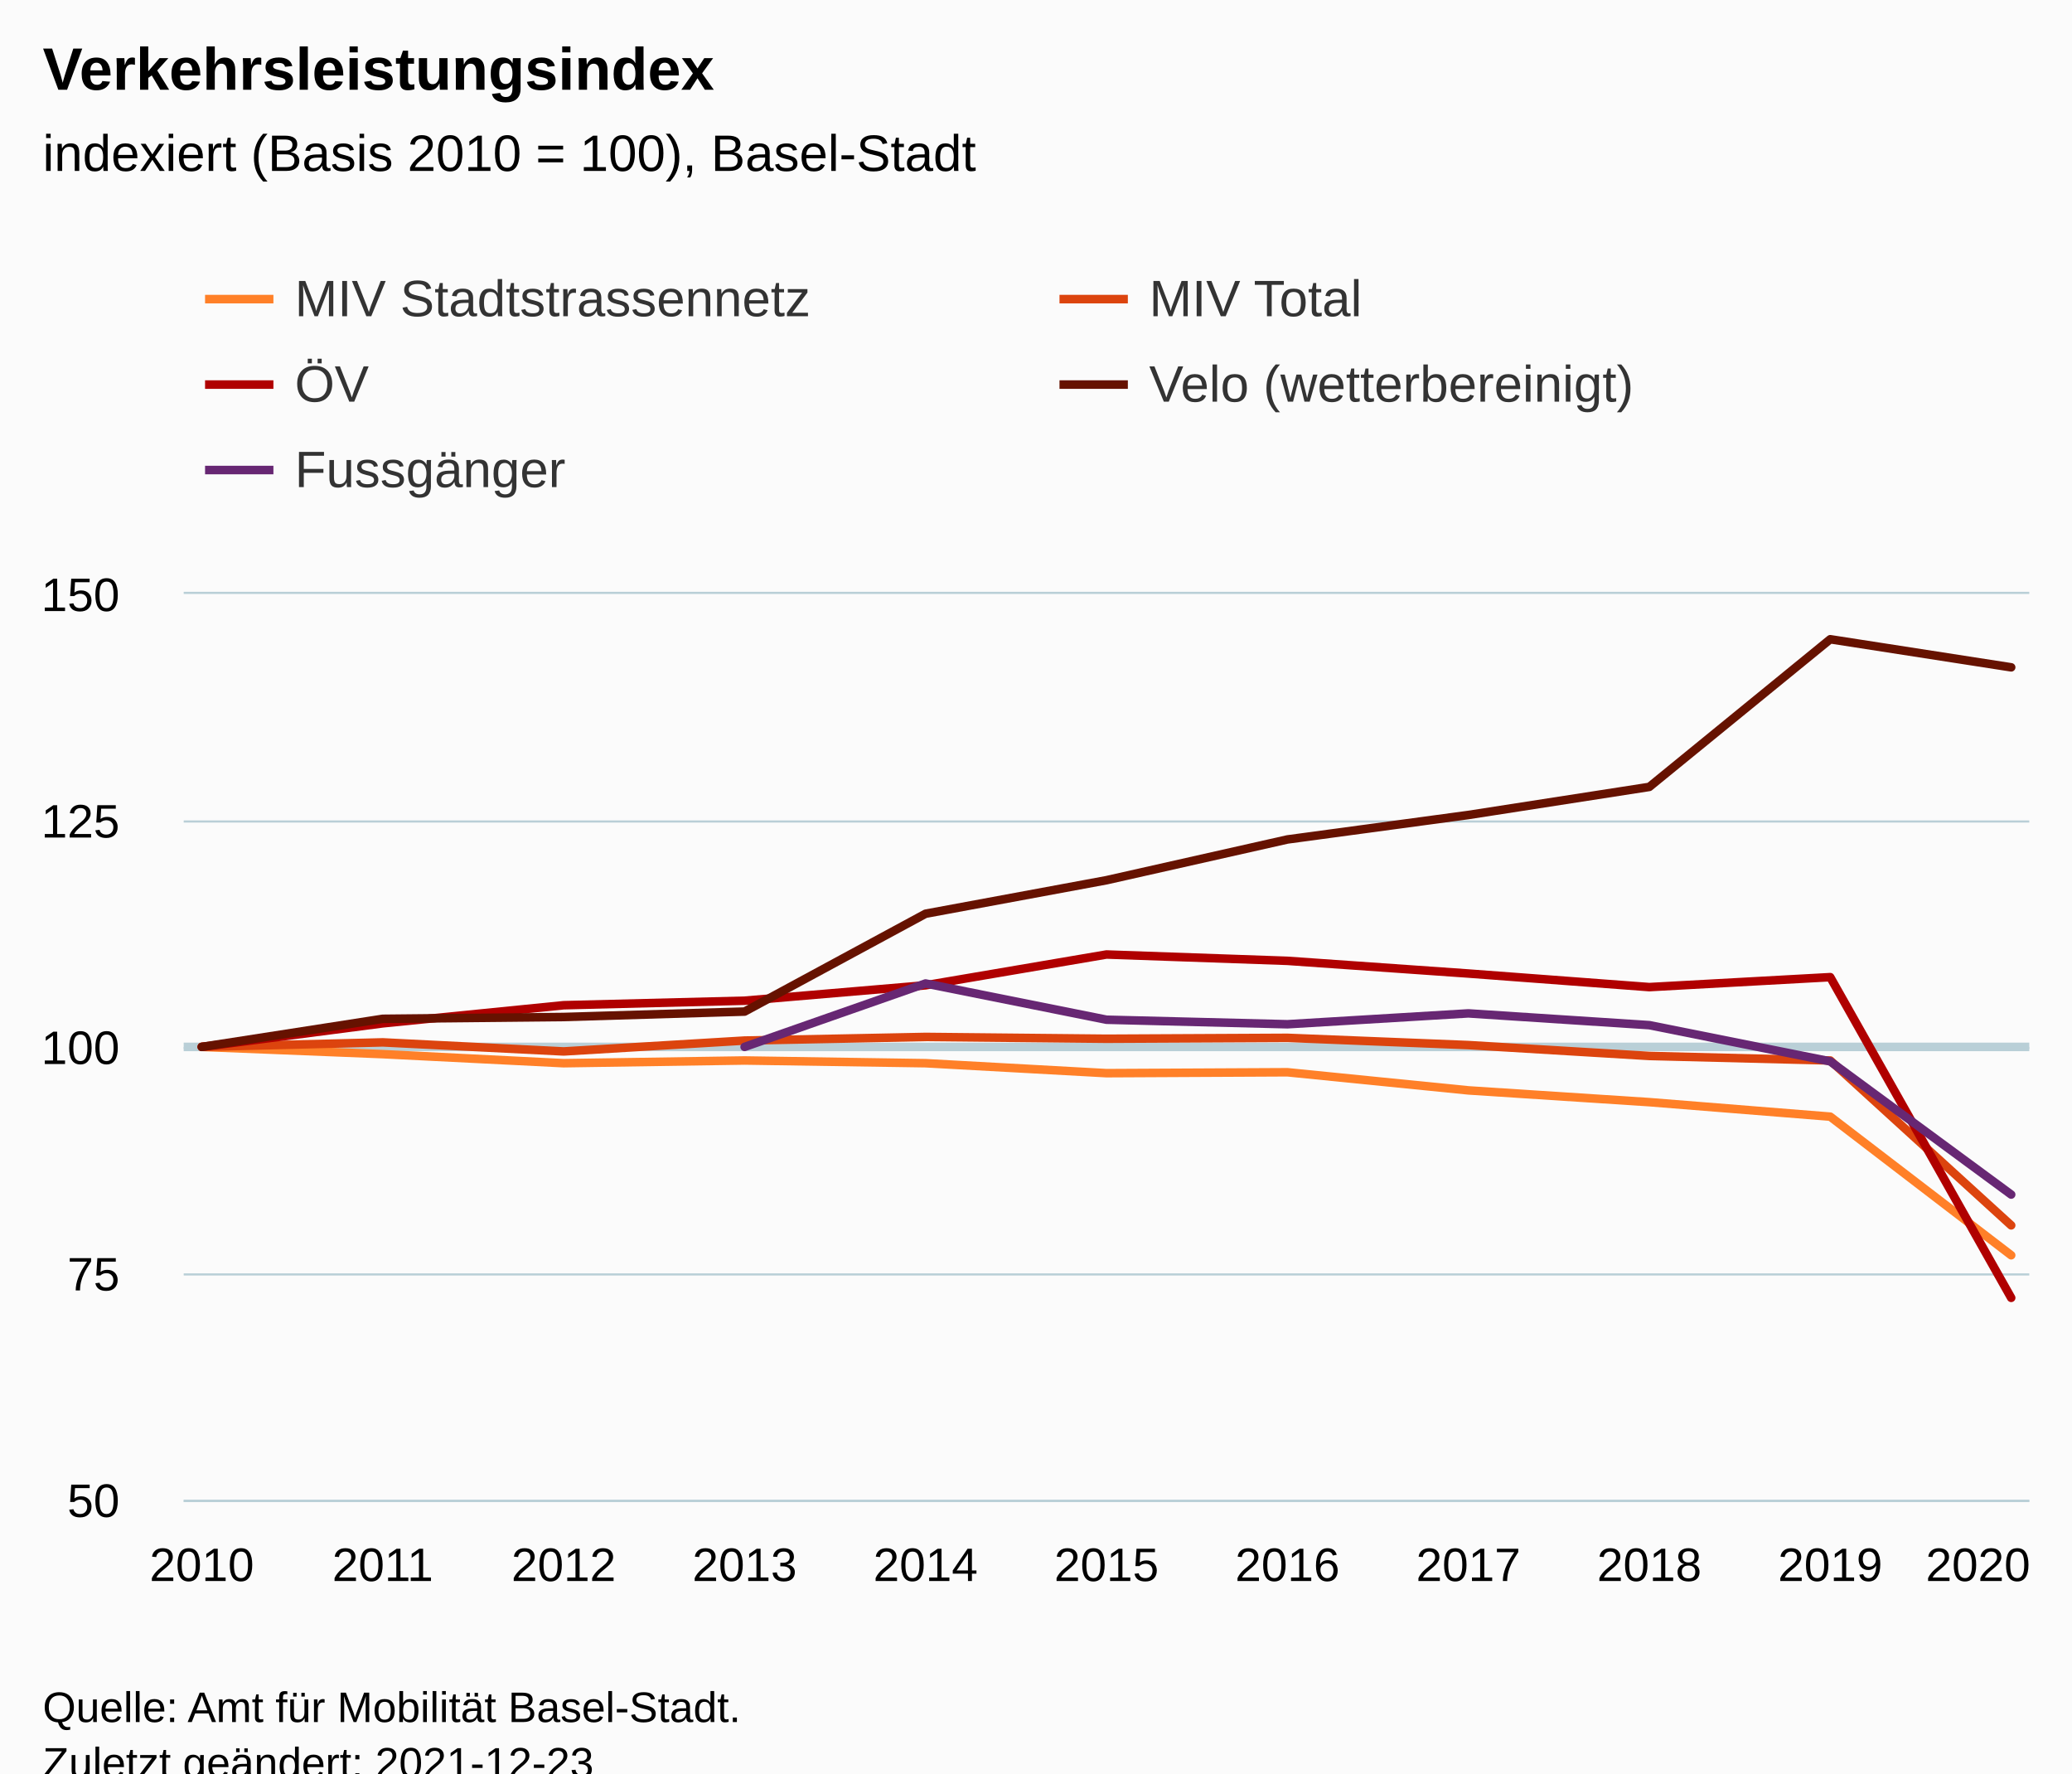
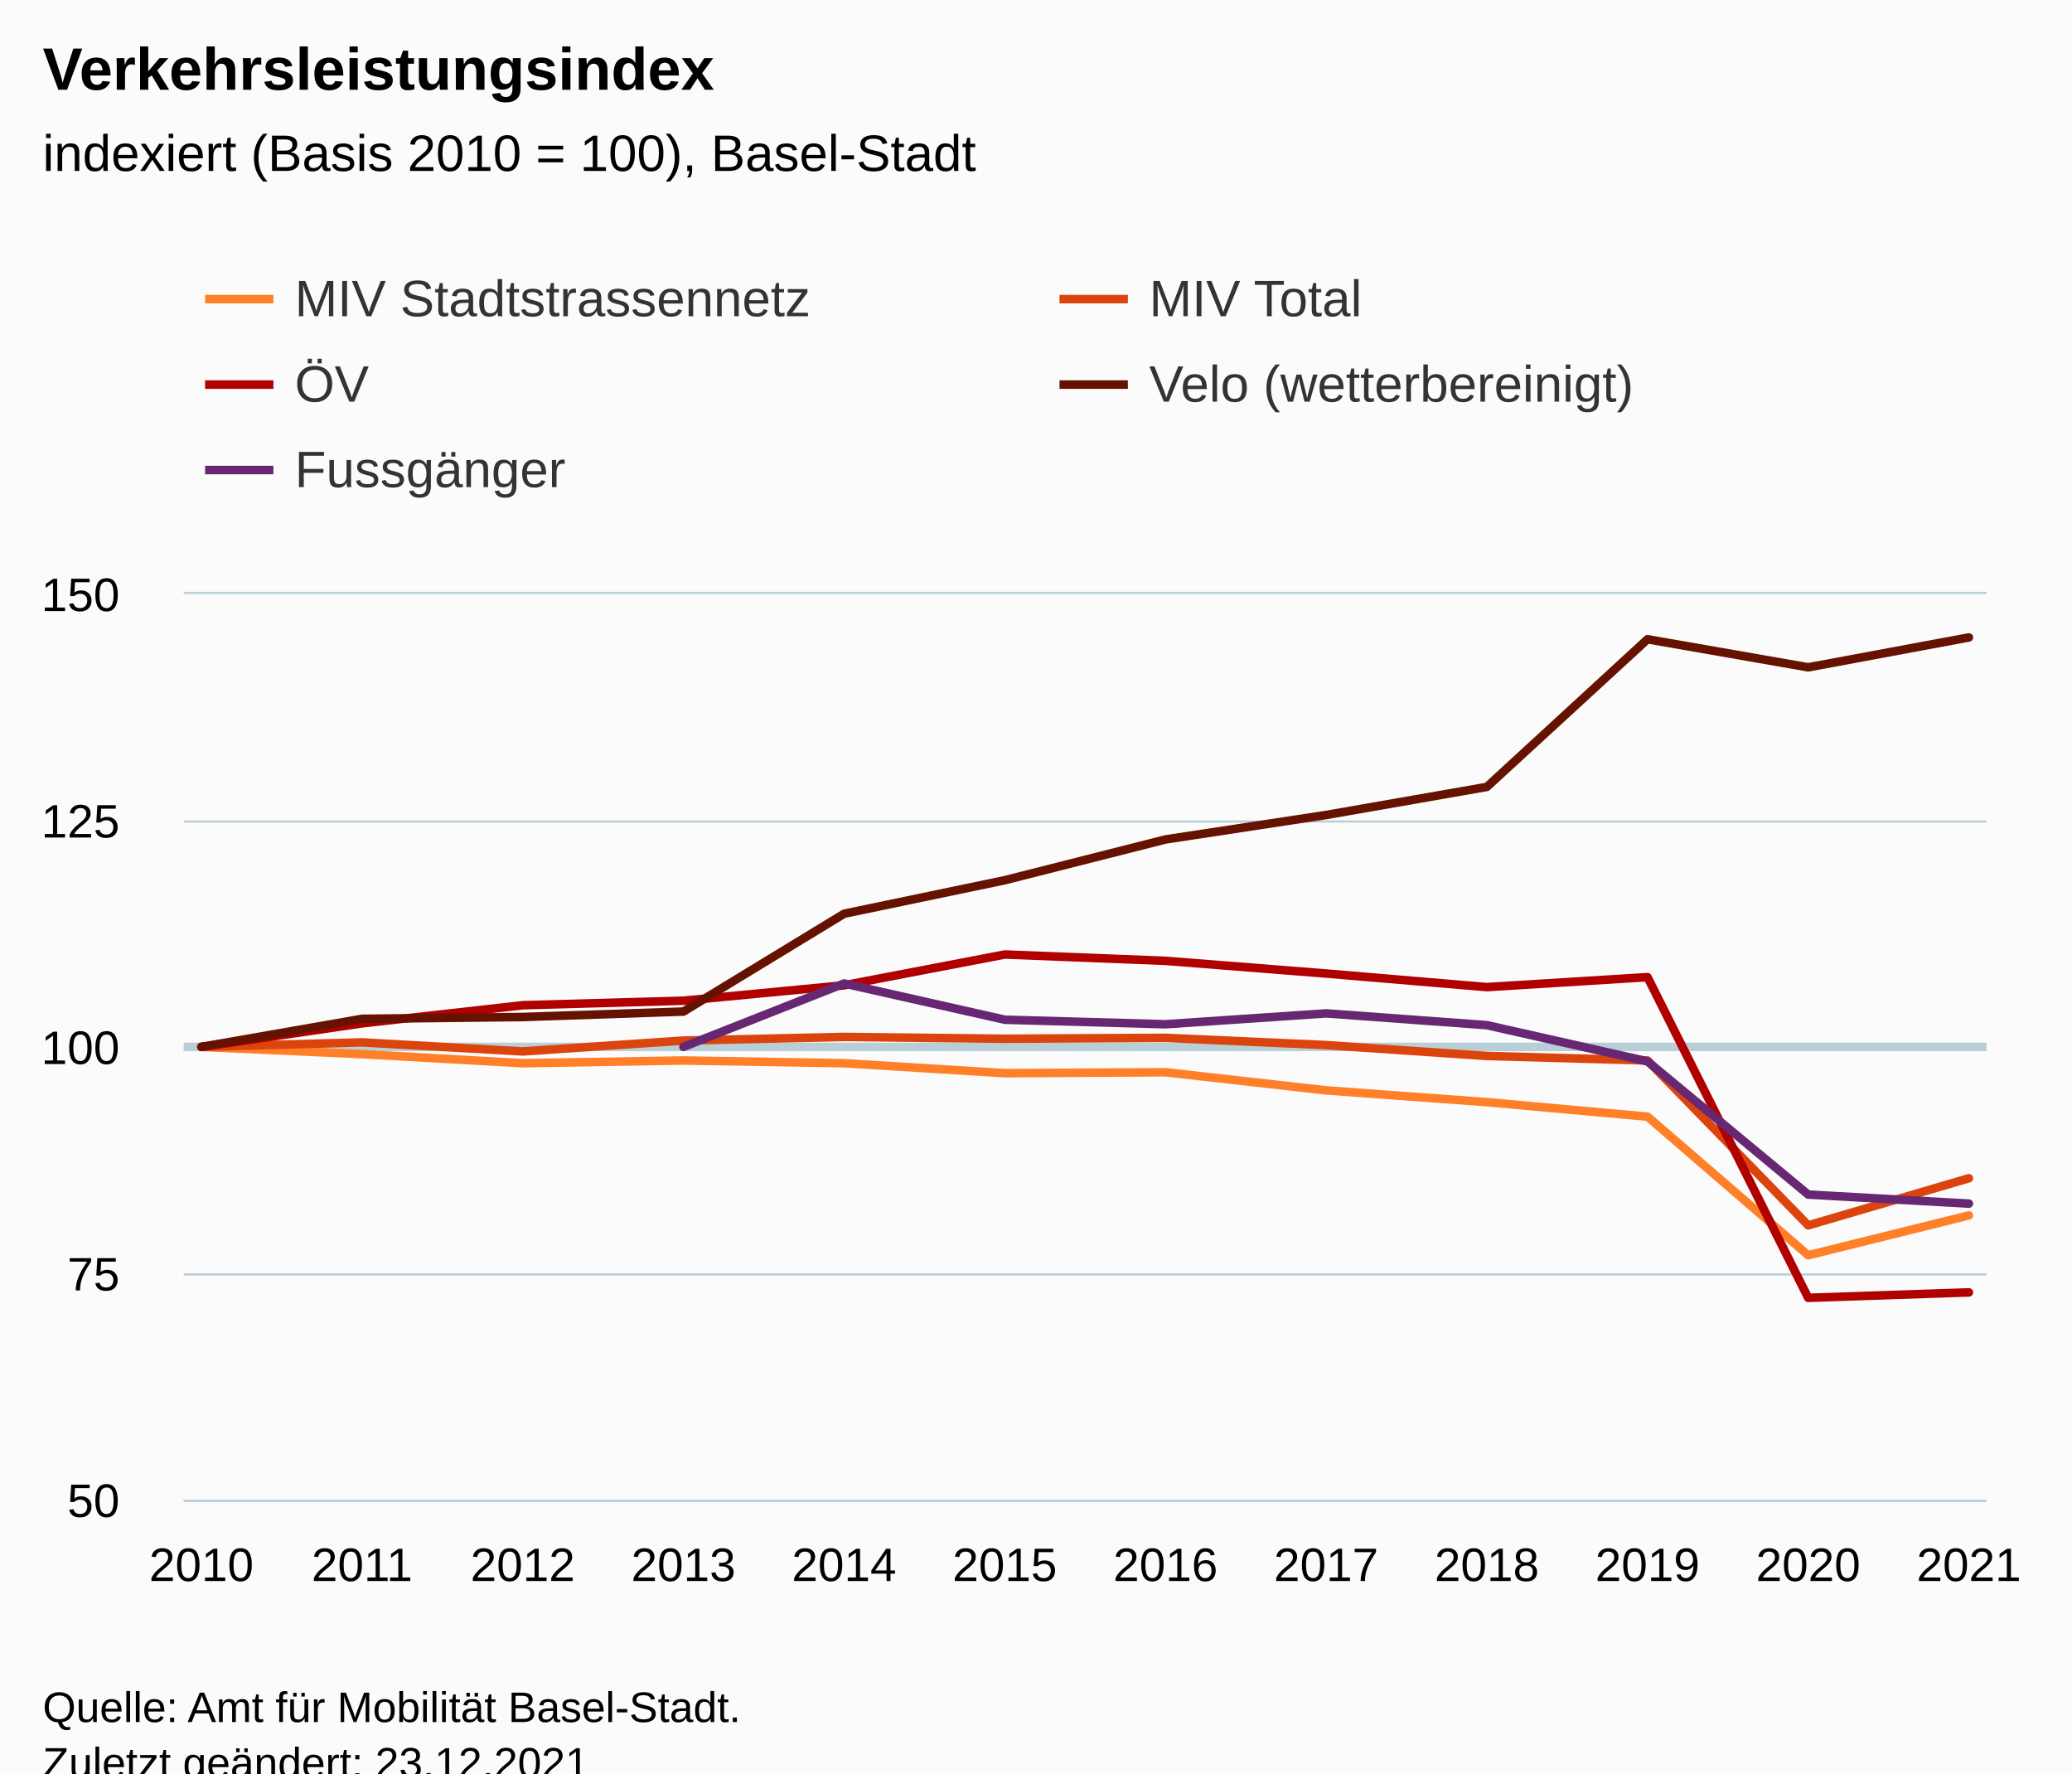
<svg xmlns="http://www.w3.org/2000/svg" version="1.1" class="highcharts-root" style="font-family:Arial;font-size:12px;" viewBox="0 0 485 415">
  <defs>
-     <clipPath id="highcharts-1wd1znp-62-">
-       <rect x="0" y="0" width="432" height="212" fill="none" />
+     <clipPath id="highcharts-l54ffcv-67-">
+       <rect x="0" y="0" width="422" height="212" fill="none" />
    </clipPath>
-     <clipPath id="highcharts-1wd1znp-74-">
-       <rect x="0" y="0" width="432" height="212" fill="none" />
+     <clipPath id="highcharts-l54ffcv-80-">
+       <rect x="0" y="0" width="422" height="212" fill="none" />
    </clipPath>
-     <clipPath id="highcharts-1wd1znp-119-">
-       <rect x="43" y="139" width="432" height="212" fill="none" />
+     <clipPath id="highcharts-l54ffcv-129-">
+       <rect x="43" y="139" width="422" height="212" fill="none" />
    </clipPath>
  </defs>
  <rect fill="#fbfbfb" class="highcharts-background" x="0" y="0" width="485" height="428" rx="0" ry="0" />
-   <rect fill="none" class="highcharts-plot-background" x="43" y="139" width="432" height="212" />
+   <rect fill="none" class="highcharts-plot-background" x="43" y="139" width="422" height="212" />
  <g class="highcharts-pane-group" data-z-index="0" />
  <g class="highcharts-plot-lines-0" data-z-index="0">
-     <path fill="none" class="highcharts-plot-line " stroke="#B9CFD7" stroke-width="2" d="M 43 245 L 475 245" />
+     <path fill="none" class="highcharts-plot-line " stroke="#B9CFD7" stroke-width="2" d="M 43 245 L 465 245" />
  </g>
  <g class="highcharts-grid highcharts-xaxis-grid" data-z-index="1">
    <path fill="none" data-z-index="1" class="highcharts-grid-line" d="M 46.5 139 L 46.5 351" opacity="1" />
-     <path fill="none" data-z-index="1" class="highcharts-grid-line" d="M 89.5 139 L 89.5 351" opacity="1" />
-     <path fill="none" data-z-index="1" class="highcharts-grid-line" d="M 131.5 139 L 131.5 351" opacity="1" />
-     <path fill="none" data-z-index="1" class="highcharts-grid-line" d="M 173.5 139 L 173.5 351" opacity="1" />
-     <path fill="none" data-z-index="1" class="highcharts-grid-line" d="M 216.5 139 L 216.5 351" opacity="1" />
-     <path fill="none" data-z-index="1" class="highcharts-grid-line" d="M 258.5 139 L 258.5 351" opacity="1" />
-     <path fill="none" data-z-index="1" class="highcharts-grid-line" d="M 300.5 139 L 300.5 351" opacity="1" />
-     <path fill="none" data-z-index="1" class="highcharts-grid-line" d="M 343.5 139 L 343.5 351" opacity="1" />
+     <path fill="none" data-z-index="1" class="highcharts-grid-line" d="M 84.5 139 L 84.5 351" opacity="1" />
+     <path fill="none" data-z-index="1" class="highcharts-grid-line" d="M 121.5 139 L 121.5 351" opacity="1" />
+     <path fill="none" data-z-index="1" class="highcharts-grid-line" d="M 159.5 139 L 159.5 351" opacity="1" />
+     <path fill="none" data-z-index="1" class="highcharts-grid-line" d="M 197.5 139 L 197.5 351" opacity="1" />
+     <path fill="none" data-z-index="1" class="highcharts-grid-line" d="M 234.5 139 L 234.5 351" opacity="1" />
+     <path fill="none" data-z-index="1" class="highcharts-grid-line" d="M 272.5 139 L 272.5 351" opacity="1" />
+     <path fill="none" data-z-index="1" class="highcharts-grid-line" d="M 309.5 139 L 309.5 351" opacity="1" />
+     <path fill="none" data-z-index="1" class="highcharts-grid-line" d="M 347.5 139 L 347.5 351" opacity="1" />
    <path fill="none" data-z-index="1" class="highcharts-grid-line" d="M 385.5 139 L 385.5 351" opacity="1" />
-     <path fill="none" data-z-index="1" class="highcharts-grid-line" d="M 427.5 139 L 427.5 351" opacity="1" />
-     <path fill="none" data-z-index="1" class="highcharts-grid-line" d="M 470.5 139 L 470.5 351" opacity="1" />
+     <path fill="none" data-z-index="1" class="highcharts-grid-line" d="M 422.5 139 L 422.5 351" opacity="1" />
+     <path fill="none" data-z-index="1" class="highcharts-grid-line" d="M 460.5 139 L 460.5 351" opacity="1" />
  </g>
  <g class="highcharts-grid highcharts-yaxis-grid" data-z-index="1">
-     <path fill="none" stroke="#B9CFD7" stroke-width="0.5" data-z-index="1" class="highcharts-grid-line" d="M 43 351.25 L 475 351.25" opacity="1" />
-     <path fill="none" stroke="#B9CFD7" stroke-width="0.5" data-z-index="1" class="highcharts-grid-line" d="M 43 298.25 L 475 298.25" opacity="1" />
-     <path fill="none" stroke="#B9CFD7" stroke-width="0.5" data-z-index="1" class="highcharts-grid-line" d="M 43 245.25 L 475 245.25" opacity="1" />
-     <path fill="none" stroke="#B9CFD7" stroke-width="0.5" data-z-index="1" class="highcharts-grid-line" d="M 43 192.25 L 475 192.25" opacity="1" />
-     <path fill="none" stroke="#B9CFD7" stroke-width="0.5" data-z-index="1" class="highcharts-grid-line" d="M 43 138.75 L 475 138.75" opacity="1" />
+     <path fill="none" stroke="#B9CFD7" stroke-width="0.5" data-z-index="1" class="highcharts-grid-line" d="M 43 351.25 L 465 351.25" opacity="1" />
+     <path fill="none" stroke="#B9CFD7" stroke-width="0.5" data-z-index="1" class="highcharts-grid-line" d="M 43 298.25 L 465 298.25" opacity="1" />
+     <path fill="none" stroke="#B9CFD7" stroke-width="0.5" data-z-index="1" class="highcharts-grid-line" d="M 43 245.25 L 465 245.25" opacity="1" />
+     <path fill="none" stroke="#B9CFD7" stroke-width="0.5" data-z-index="1" class="highcharts-grid-line" d="M 43 192.25 L 465 192.25" opacity="1" />
+     <path fill="none" stroke="#B9CFD7" stroke-width="0.5" data-z-index="1" class="highcharts-grid-line" d="M 43 138.75 L 465 138.75" opacity="1" />
  </g>
-   <rect fill="none" class="highcharts-plot-border" data-z-index="1" x="43" y="139" width="432" height="212" />
+   <rect fill="none" class="highcharts-plot-border" data-z-index="1" x="43" y="139" width="422" height="212" />
  <g class="highcharts-axis highcharts-xaxis" data-z-index="2">
-     <path fill="none" class="highcharts-axis-line" stroke="#B9CFD7" stroke-width="0.5" data-z-index="7" d="M 43 351.25 L 475 351.25" />
+     <path fill="none" class="highcharts-axis-line" stroke="#B9CFD7" stroke-width="0.5" data-z-index="7" d="M 43 351.25 L 465 351.25" />
  </g>
  <g class="highcharts-axis highcharts-yaxis" data-z-index="2">
    <path fill="none" class="highcharts-axis-line" data-z-index="7" d="M 43 139 L 43 351" />
  </g>
  <g class="highcharts-series-group" data-z-index="3">
-     <g class="highcharts-series highcharts-series-0 highcharts-line-series" data-z-index="0.1" opacity="1" transform="translate(43,139) scale(1 1)" clip-path="url(#highcharts-1wd1znp-74-)">
-       <path fill="none" d="M 4.235 106 L 46.588 107.696 L 88.941 109.816 L 131.294 109.18 L 173.647 109.816 L 216 112.148 L 258.353 111.936 L 300.706 116.176 L 343.059 118.932 L 385.412 122.324 L 427.765 154.76" class="highcharts-graph" data-z-index="1" stroke="#ff8028" stroke-width="2" stroke-linejoin="round" stroke-linecap="round" />
+     <g class="highcharts-series highcharts-series-0 highcharts-line-series" data-z-index="0.1" opacity="1" transform="translate(43,139) scale(1 1)" clip-path="url(#highcharts-l54ffcv-80-)">
+       <path fill="none" d="M 4.137 106 L 41.749 107.696 L 79.36 109.816 L 116.971 109.18 L 154.583 109.816 L 192.194 112.148 L 229.806 111.936 L 267.417 116.176 L 305.029 118.932 L 342.64 122.324 L 380.251 154.76 L 417.863 145.432" class="highcharts-graph" data-z-index="1" stroke="#ff8028" stroke-width="2" stroke-linejoin="round" stroke-linecap="round" />
    </g>
    <g class="highcharts-markers highcharts-series-0 highcharts-line-series" data-z-index="0.1" opacity="1" transform="translate(43,139) scale(1 1)" clip-path="none" />
-     <g class="highcharts-series highcharts-series-1 highcharts-line-series" data-z-index="0.1" opacity="1" transform="translate(43,139) scale(1 1)" clip-path="url(#highcharts-1wd1znp-74-)">
-       <path fill="none" d="M 4.235 106 L 46.588 104.94 L 88.941 107.06 L 131.294 104.516 L 173.647 103.668 L 216 104.092 L 258.353 103.88 L 300.706 105.576 L 343.059 108.12 L 385.412 109.18 L 427.765 147.764" class="highcharts-graph" data-z-index="1" stroke="#dc440e" stroke-width="2" stroke-linejoin="round" stroke-linecap="round" />
+     <g class="highcharts-series highcharts-series-1 highcharts-line-series" data-z-index="0.1" opacity="1" transform="translate(43,139) scale(1 1)" clip-path="url(#highcharts-l54ffcv-80-)">
+       <path fill="none" d="M 4.137 106 L 41.749 104.94 L 79.36 107.06 L 116.971 104.516 L 154.583 103.668 L 192.194 104.092 L 229.806 103.88 L 267.417 105.576 L 305.029 108.12 L 342.64 109.18 L 380.251 147.764 L 417.863 136.74" class="highcharts-graph" data-z-index="1" stroke="#dc440e" stroke-width="2" stroke-linejoin="round" stroke-linecap="round" />
    </g>
    <g class="highcharts-markers highcharts-series-1 highcharts-line-series" data-z-index="0.1" opacity="1" transform="translate(43,139) scale(1 1)" clip-path="none" />
-     <g class="highcharts-series highcharts-series-2 highcharts-line-series" data-z-index="0.1" opacity="1" transform="translate(43,139) scale(1 1)" clip-path="url(#highcharts-1wd1znp-74-)">
-       <path fill="none" d="M 4.235 106 L 46.588 100.488 L 88.941 96.248 L 131.294 95.188 L 173.647 91.584 L 216 84.376 L 258.353 85.86 L 300.706 88.828 L 343.059 92.008 L 385.412 89.676 L 427.765 164.724" class="highcharts-graph" data-z-index="1" stroke="#b00000" stroke-width="2" stroke-linejoin="round" stroke-linecap="round" />
+     <g class="highcharts-series highcharts-series-2 highcharts-line-series" data-z-index="0.1" opacity="1" transform="translate(43,139) scale(1 1)" clip-path="url(#highcharts-l54ffcv-80-)">
+       <path fill="none" d="M 4.137 106 L 41.749 100.488 L 79.36 96.248 L 116.971 95.188 L 154.583 91.584 L 192.194 84.376 L 229.806 85.86 L 267.417 88.828 L 305.029 92.008 L 342.64 89.676 L 380.251 164.724 L 417.863 163.452" class="highcharts-graph" data-z-index="1" stroke="#b00000" stroke-width="2" stroke-linejoin="round" stroke-linecap="round" />
    </g>
    <g class="highcharts-markers highcharts-series-2 highcharts-line-series" data-z-index="0.1" opacity="1" transform="translate(43,139) scale(1 1)" clip-path="none" />
-     <g class="highcharts-series highcharts-series-3 highcharts-line-series" data-z-index="0.1" opacity="1" transform="translate(43,139) scale(1 1)" clip-path="url(#highcharts-1wd1znp-74-)">
-       <path fill="none" d="M 4.235 106 L 46.588 99.428 L 88.941 99.004 L 131.294 97.732 L 173.647 74.836 L 216 66.992 L 258.353 57.452 L 300.706 51.728 L 343.059 45.156 L 385.412 10.6 L 427.765 17.172" class="highcharts-graph" data-z-index="1" stroke="#661200" stroke-width="2" stroke-linejoin="round" stroke-linecap="round" />
+     <g class="highcharts-series highcharts-series-3 highcharts-line-series" data-z-index="0.1" opacity="1" transform="translate(43,139) scale(1 1)" clip-path="url(#highcharts-l54ffcv-80-)">
+       <path fill="none" d="M 4.137 106 L 41.749 99.428 L 79.36 99.004 L 116.971 97.732 L 154.583 74.836 L 192.194 66.992 L 229.806 57.452 L 267.417 51.728 L 305.029 45.156 L 342.64 10.6 L 380.251 17.172 L 417.863 10.176" class="highcharts-graph" data-z-index="1" stroke="#661200" stroke-width="2" stroke-linejoin="round" stroke-linecap="round" />
    </g>
    <g class="highcharts-markers highcharts-series-3 highcharts-line-series" data-z-index="0.1" opacity="1" transform="translate(43,139) scale(1 1)" clip-path="none" />
-     <g class="highcharts-series highcharts-series-4 highcharts-line-series" data-z-index="0.1" opacity="1" transform="translate(43,139) scale(1 1)" clip-path="url(#highcharts-1wd1znp-74-)">
-       <path fill="none" d="M 131.294 106 L 173.647 91.16 L 216 99.64 L 258.353 100.7 L 300.706 98.156 L 343.059 100.912 L 385.412 109.392 L 427.765 140.556" class="highcharts-graph" data-z-index="1" stroke="#672773" stroke-width="2" stroke-linejoin="round" stroke-linecap="round" />
+     <g class="highcharts-series highcharts-series-4 highcharts-line-series" data-z-index="0.1" opacity="1" transform="translate(43,139) scale(1 1)" clip-path="url(#highcharts-l54ffcv-80-)">
+       <path fill="none" d="M 116.971 106 L 154.583 91.16 L 192.194 99.64 L 229.806 100.7 L 267.417 98.156 L 305.029 100.912 L 342.64 109.392 L 380.251 140.556 L 417.863 142.676" class="highcharts-graph" data-z-index="1" stroke="#672773" stroke-width="2" stroke-linejoin="round" stroke-linecap="round" />
    </g>
    <g class="highcharts-markers highcharts-series-4 highcharts-line-series" data-z-index="0.1" opacity="1" transform="translate(43,139) scale(1 1)" clip-path="none" />
  </g>
  <text x="10" text-anchor="start" class="highcharts-title" data-z-index="4" style="color:#000000;font-size:14px;font-weight:bold;fill:#000000;" y="21">
    <tspan>Verkehrsleistungsindex</tspan>
  </text>
  <text x="10" text-anchor="start" class="highcharts-subtitle" data-z-index="4" style="color:#000000;font-size:12px;font-weight:normal;fill:#000000;" y="40">
    <tspan>indexiert (Basis 2010 = 100), Basel-Stadt</tspan>
  </text>
  <text x="10" text-anchor="start" class="highcharts-caption" data-z-index="4" style="color:#666666;fill:#666666;" y="385" />
  <g class="highcharts-legend" data-z-index="7" transform="translate(40,56)">
    <rect fill="none" class="highcharts-legend-box" rx="0" ry="0" x="0" y="0" width="396" height="71" visibility="visible" />
    <g data-z-index="1">
      <g>
        <g class="highcharts-legend-item highcharts-line-series highcharts-color-undefined highcharts-series-0" data-z-index="1" transform="translate(8,3)">
          <path fill="none" d="M 0 11 L 16 11" class="highcharts-graph" stroke="#ff8028" stroke-width="2" />
          <text x="21" style="color:#333333;cursor:pointer;font-size:12px;font-weight:normal;fill:#333333;" text-anchor="start" data-z-index="2" y="15">
            <tspan>MIV Stadtstrassennetz</tspan>
          </text>
        </g>
        <g class="highcharts-legend-item highcharts-line-series highcharts-color-undefined highcharts-series-1" data-z-index="1" transform="translate(208,3)">
          <path fill="none" d="M 0 11 L 16 11" class="highcharts-graph" stroke="#dc440e" stroke-width="2" />
          <text x="21" y="15" style="color:#333333;cursor:pointer;font-size:12px;font-weight:normal;fill:#333333;" text-anchor="start" data-z-index="2">
            <tspan>MIV Total</tspan>
          </text>
        </g>
        <g class="highcharts-legend-item highcharts-line-series highcharts-color-undefined highcharts-series-2" data-z-index="1" transform="translate(8,23)">
          <path fill="none" d="M 0 11 L 16 11" class="highcharts-graph" stroke="#b00000" stroke-width="2" />
          <text x="21" y="15" style="color:#333333;cursor:pointer;font-size:12px;font-weight:normal;fill:#333333;" text-anchor="start" data-z-index="2">
            <tspan>ÖV</tspan>
          </text>
        </g>
        <g class="highcharts-legend-item highcharts-line-series highcharts-color-undefined highcharts-series-3" data-z-index="1" transform="translate(208,23)">
          <path fill="none" d="M 0 11 L 16 11" class="highcharts-graph" stroke="#661200" stroke-width="2" />
          <text x="21" y="15" style="color:#333333;cursor:pointer;font-size:12px;font-weight:normal;fill:#333333;" text-anchor="start" data-z-index="2">
            <tspan>Velo (wetterbereinigt)</tspan>
          </text>
        </g>
        <g class="highcharts-legend-item highcharts-line-series highcharts-color-undefined highcharts-series-4" data-z-index="1" transform="translate(8,43)">
          <path fill="none" d="M 0 11 L 16 11" class="highcharts-graph" stroke="#672773" stroke-width="2" />
          <text x="21" y="15" style="color:#333333;cursor:pointer;font-size:12px;font-weight:normal;fill:#333333;" text-anchor="start" data-z-index="2">
            <tspan>Fussgänger</tspan>
          </text>
        </g>
      </g>
    </g>
  </g>
  <g class="highcharts-axis-labels highcharts-xaxis-labels" data-z-index="7">
-     <text x="47.235" style="color:#000000;cursor:default;font-size:11px;fill:#000000;" text-anchor="middle" transform="translate(0,0)" y="370" opacity="1">2010</text>
-     <text x="89.588" style="color:#000000;cursor:default;font-size:11px;fill:#000000;" text-anchor="middle" transform="translate(0,0)" y="370" opacity="1">2011</text>
-     <text x="131.941" style="color:#000000;cursor:default;font-size:11px;fill:#000000;" text-anchor="middle" transform="translate(0,0)" y="370" opacity="1">2012</text>
-     <text x="174.294" style="color:#000000;cursor:default;font-size:11px;fill:#000000;" text-anchor="middle" transform="translate(0,0)" y="370" opacity="1">2013</text>
-     <text x="216.647" style="color:#000000;cursor:default;font-size:11px;fill:#000000;" text-anchor="middle" transform="translate(0,0)" y="370" opacity="1">2014</text>
-     <text x="259" style="color:#000000;cursor:default;font-size:11px;fill:#000000;" text-anchor="middle" transform="translate(0,0)" y="370" opacity="1">2015</text>
-     <text x="301.353" style="color:#000000;cursor:default;font-size:11px;fill:#000000;" text-anchor="middle" transform="translate(0,0)" y="370" opacity="1">2016</text>
-     <text x="343.706" style="color:#000000;cursor:default;font-size:11px;fill:#000000;" text-anchor="middle" transform="translate(0,0)" y="370" opacity="1">2017</text>
-     <text x="386.059" style="color:#000000;cursor:default;font-size:11px;fill:#000000;" text-anchor="middle" transform="translate(0,0)" y="370" opacity="1">2018</text>
-     <text x="428.412" style="color:#000000;cursor:default;font-size:11px;fill:#000000;" text-anchor="middle" transform="translate(0,0)" y="370" opacity="1">2019</text>
-     <text x="463" style="color:#000000;cursor:default;font-size:11px;fill:#000000;" text-anchor="middle" transform="translate(0,0)" y="370" opacity="1">2020</text>
+     <text x="47.137" style="color:#000000;cursor:default;font-size:11px;fill:#000000;" text-anchor="middle" transform="translate(0,0)" y="370" opacity="1">2010</text>
+     <text x="84.749" style="color:#000000;cursor:default;font-size:11px;fill:#000000;" text-anchor="middle" transform="translate(0,0)" y="370" opacity="1">2011</text>
+     <text x="122.36" style="color:#000000;cursor:default;font-size:11px;fill:#000000;" text-anchor="middle" transform="translate(0,0)" y="370" opacity="1">2012</text>
+     <text x="159.971" style="color:#000000;cursor:default;font-size:11px;fill:#000000;" text-anchor="middle" transform="translate(0,0)" y="370" opacity="1">2013</text>
+     <text x="197.583" style="color:#000000;cursor:default;font-size:11px;fill:#000000;" text-anchor="middle" transform="translate(0,0)" y="370" opacity="1">2014</text>
+     <text x="235.194" style="color:#000000;cursor:default;font-size:11px;fill:#000000;" text-anchor="middle" transform="translate(0,0)" y="370" opacity="1">2015</text>
+     <text x="272.806" style="color:#000000;cursor:default;font-size:11px;fill:#000000;" text-anchor="middle" transform="translate(0,0)" y="370" opacity="1">2016</text>
+     <text x="310.417" style="color:#000000;cursor:default;font-size:11px;fill:#000000;" text-anchor="middle" transform="translate(0,0)" y="370" opacity="1">2017</text>
+     <text x="348.029" style="color:#000000;cursor:default;font-size:11px;fill:#000000;" text-anchor="middle" transform="translate(0,0)" y="370" opacity="1">2018</text>
+     <text x="385.64" style="color:#000000;cursor:default;font-size:11px;fill:#000000;" text-anchor="middle" transform="translate(0,0)" y="370" opacity="1">2019</text>
+     <text x="423.251" style="color:#000000;cursor:default;font-size:11px;fill:#000000;" text-anchor="middle" transform="translate(0,0)" y="370" opacity="1">2020</text>
+     <text x="460.863" style="color:#000000;cursor:default;font-size:11px;fill:#000000;" text-anchor="middle" transform="translate(0,0)" y="370" opacity="1">2021</text>
  </g>
  <g class="highcharts-axis-labels highcharts-yaxis-labels" data-z-index="7">
    <text x="28" style="color:#000000;cursor:default;font-size:11px;fill:#000000;" text-anchor="end" transform="translate(0,0)" y="355" opacity="1">50</text>
    <text x="28" style="color:#000000;cursor:default;font-size:11px;fill:#000000;" text-anchor="end" transform="translate(0,0)" y="302" opacity="1">75</text>
    <text x="28" style="color:#000000;cursor:default;font-size:11px;fill:#000000;" text-anchor="end" transform="translate(0,0)" y="249" opacity="1">100</text>
    <text x="28" style="color:#000000;cursor:default;font-size:11px;fill:#000000;" text-anchor="end" transform="translate(0,0)" y="196" opacity="1">125</text>
    <text x="28" style="color:#000000;cursor:default;font-size:11px;fill:#000000;" text-anchor="end" transform="translate(0,0)" y="143" opacity="1">150</text>
  </g>
  <text x="10" class="highcharts-credits" text-anchor="start" data-z-index="8" style="cursor:default;color:#000000;font-size:10px;fill:#000000;" y="403">
    <tspan>Quelle: Amt für Mobilität Basel-Stadt.</tspan>
-     <tspan x="10" dy="13">Zuletzt geändert: 2021-12-23</tspan>
+     <tspan x="10" dy="13">Zuletzt geändert: 23.12.2021</tspan>
  </text>
-   <g class="highcharts-control-points" data-z-index="99" clip-path="url(#highcharts-1wd1znp-119-)" />
+   <g class="highcharts-control-points" data-z-index="99" clip-path="url(#highcharts-l54ffcv-129-)" />
</svg>
